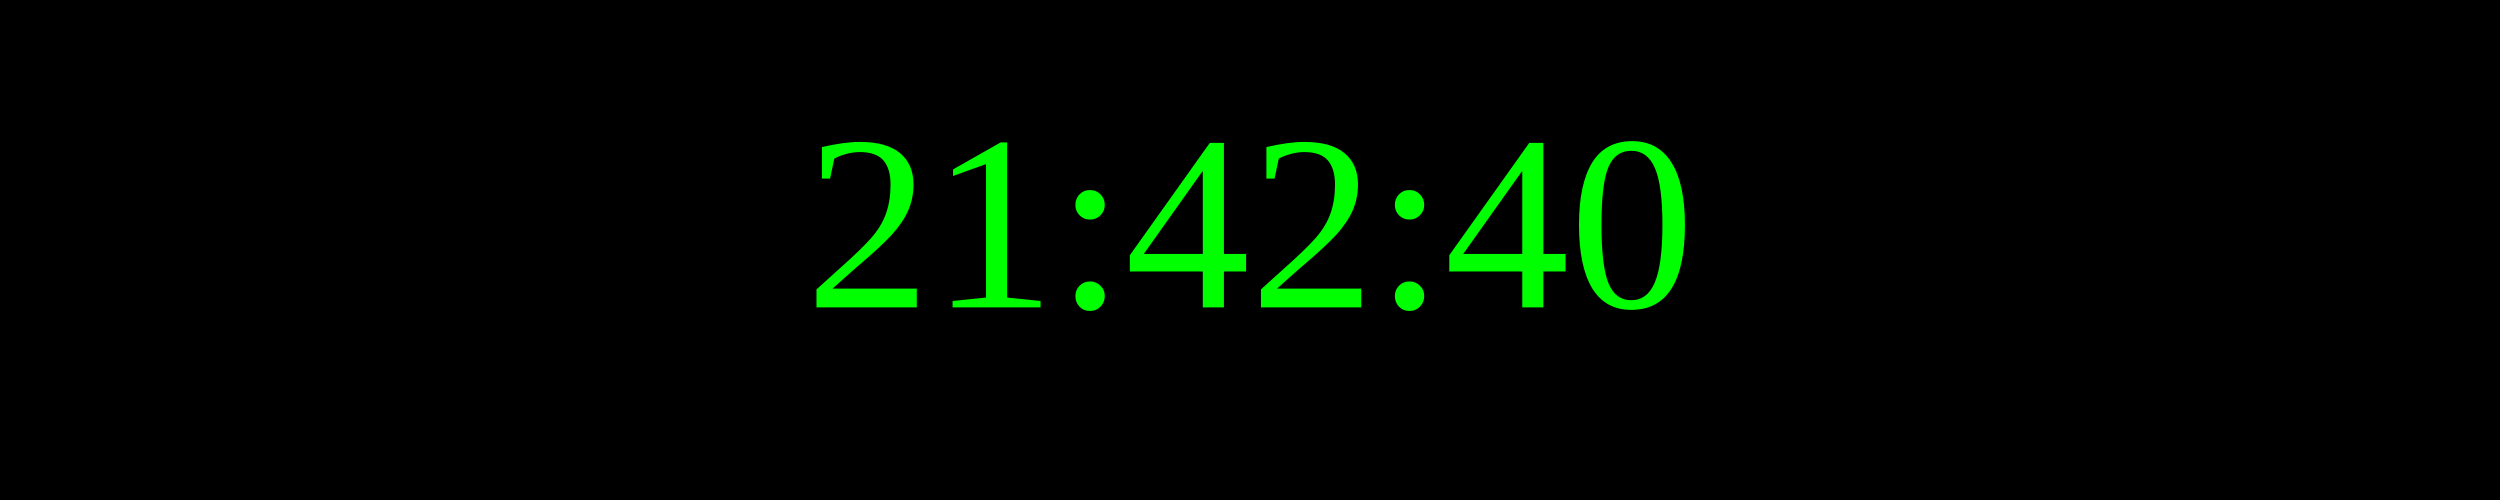
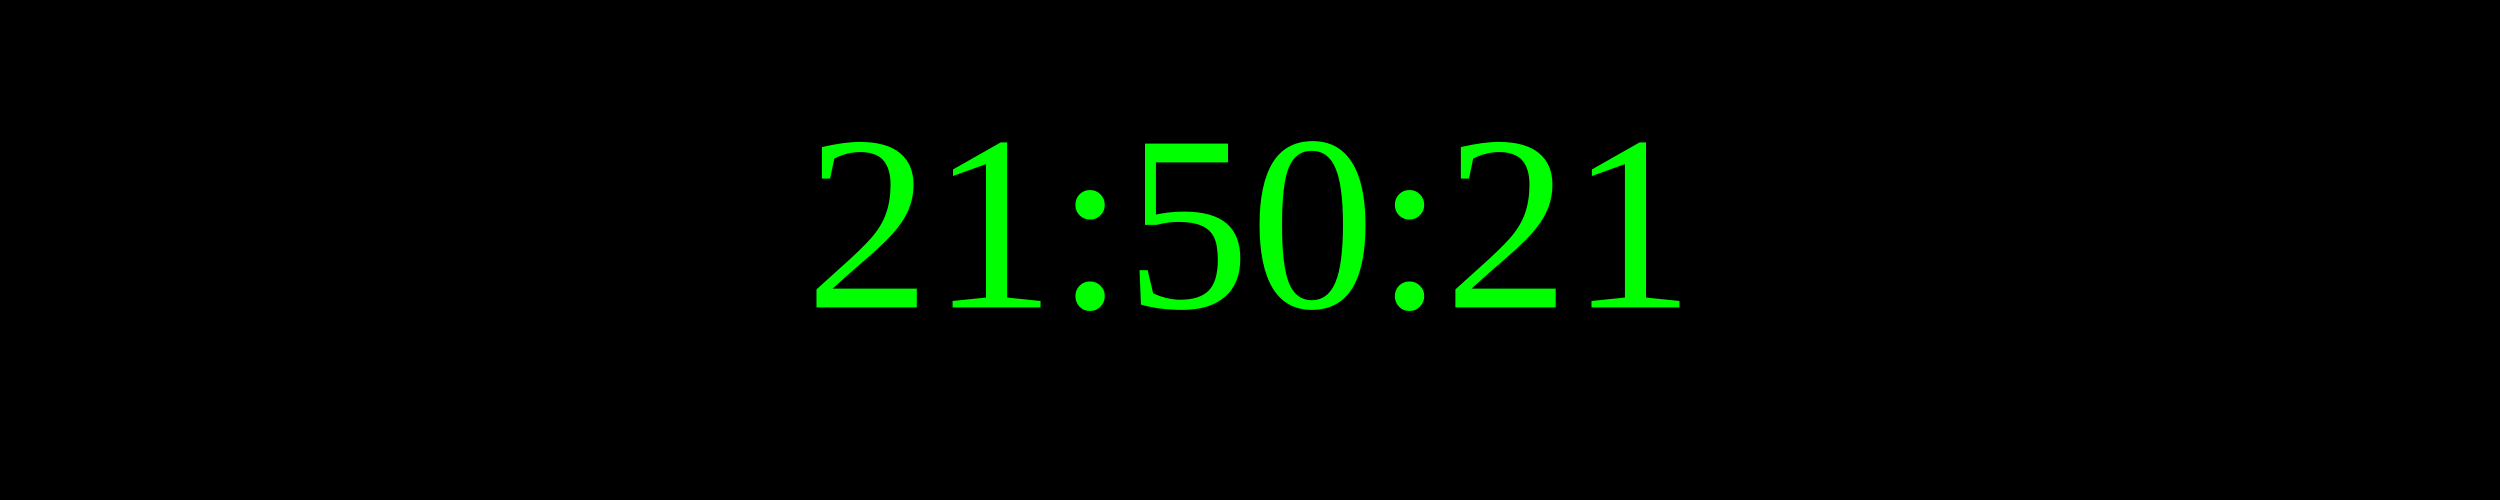
<svg xmlns="http://www.w3.org/2000/svg" width="250" height="50">
  <rect width="100%" height="100%" fill="black" />
  <text x="50%" y="50%" font-size="25" fill="lime" text-anchor="middle" dominant-baseline="middle">
- 21:42:40
+ 21:50:21
</text>
</svg>
